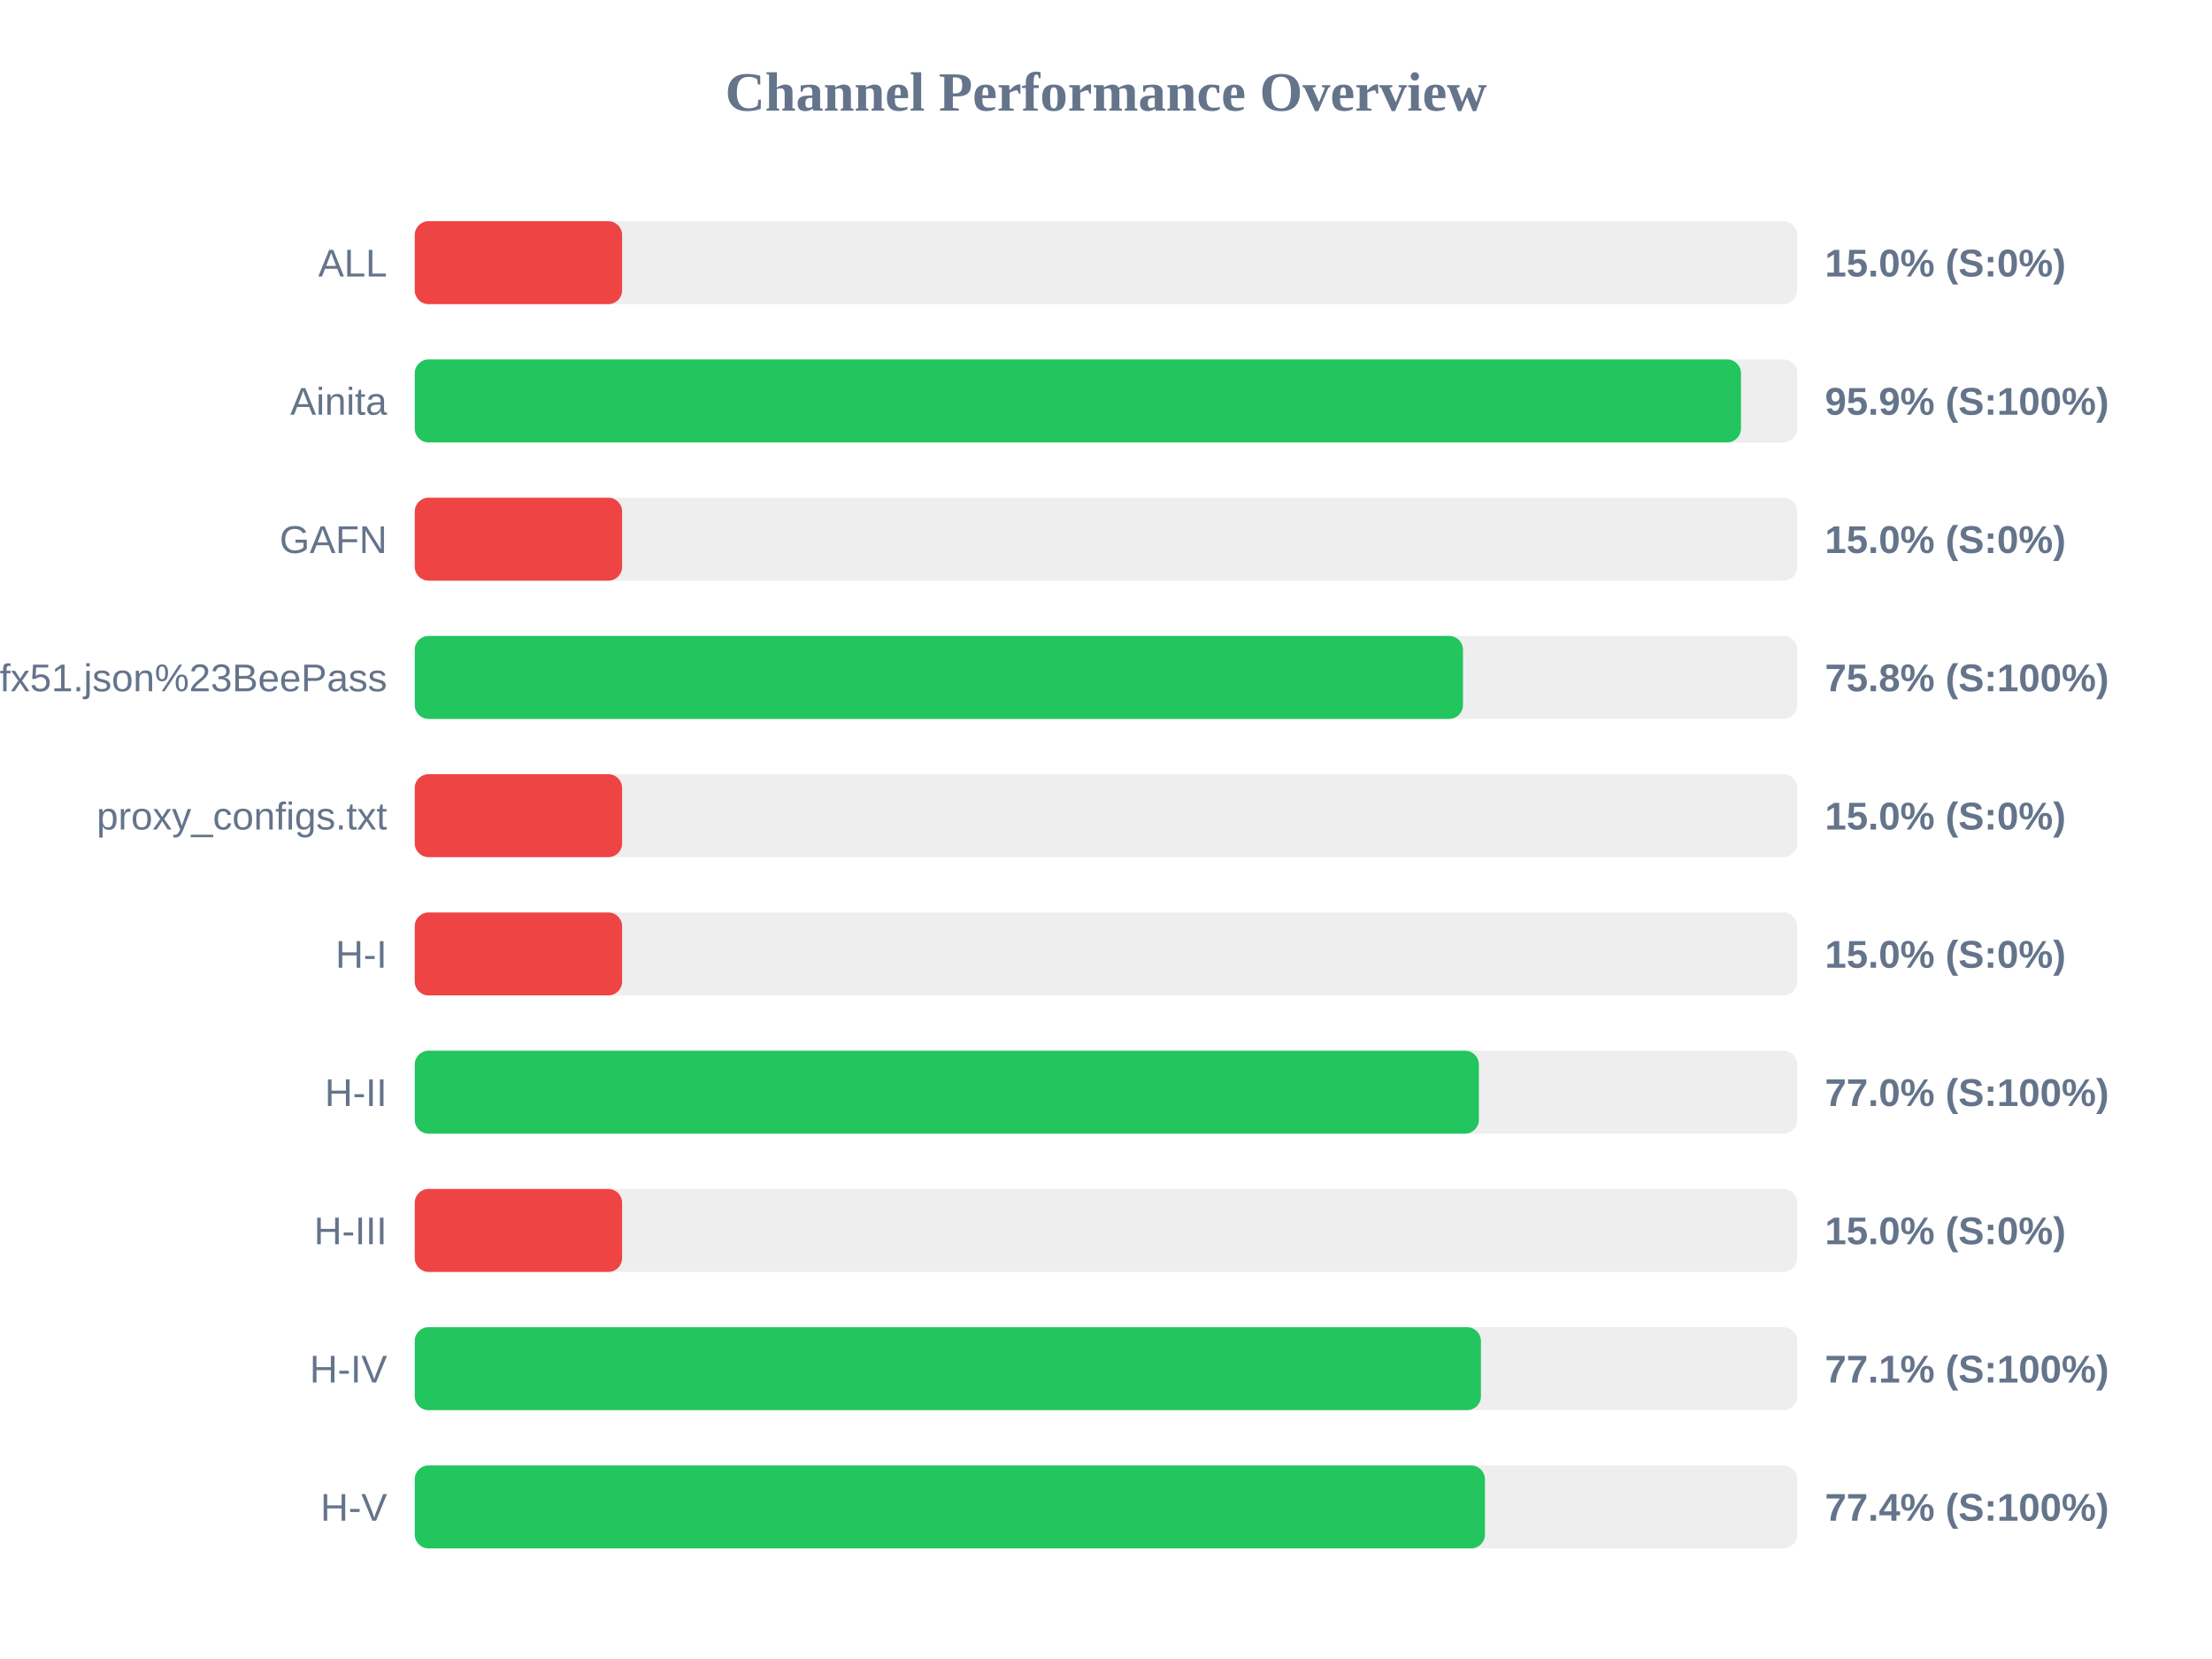
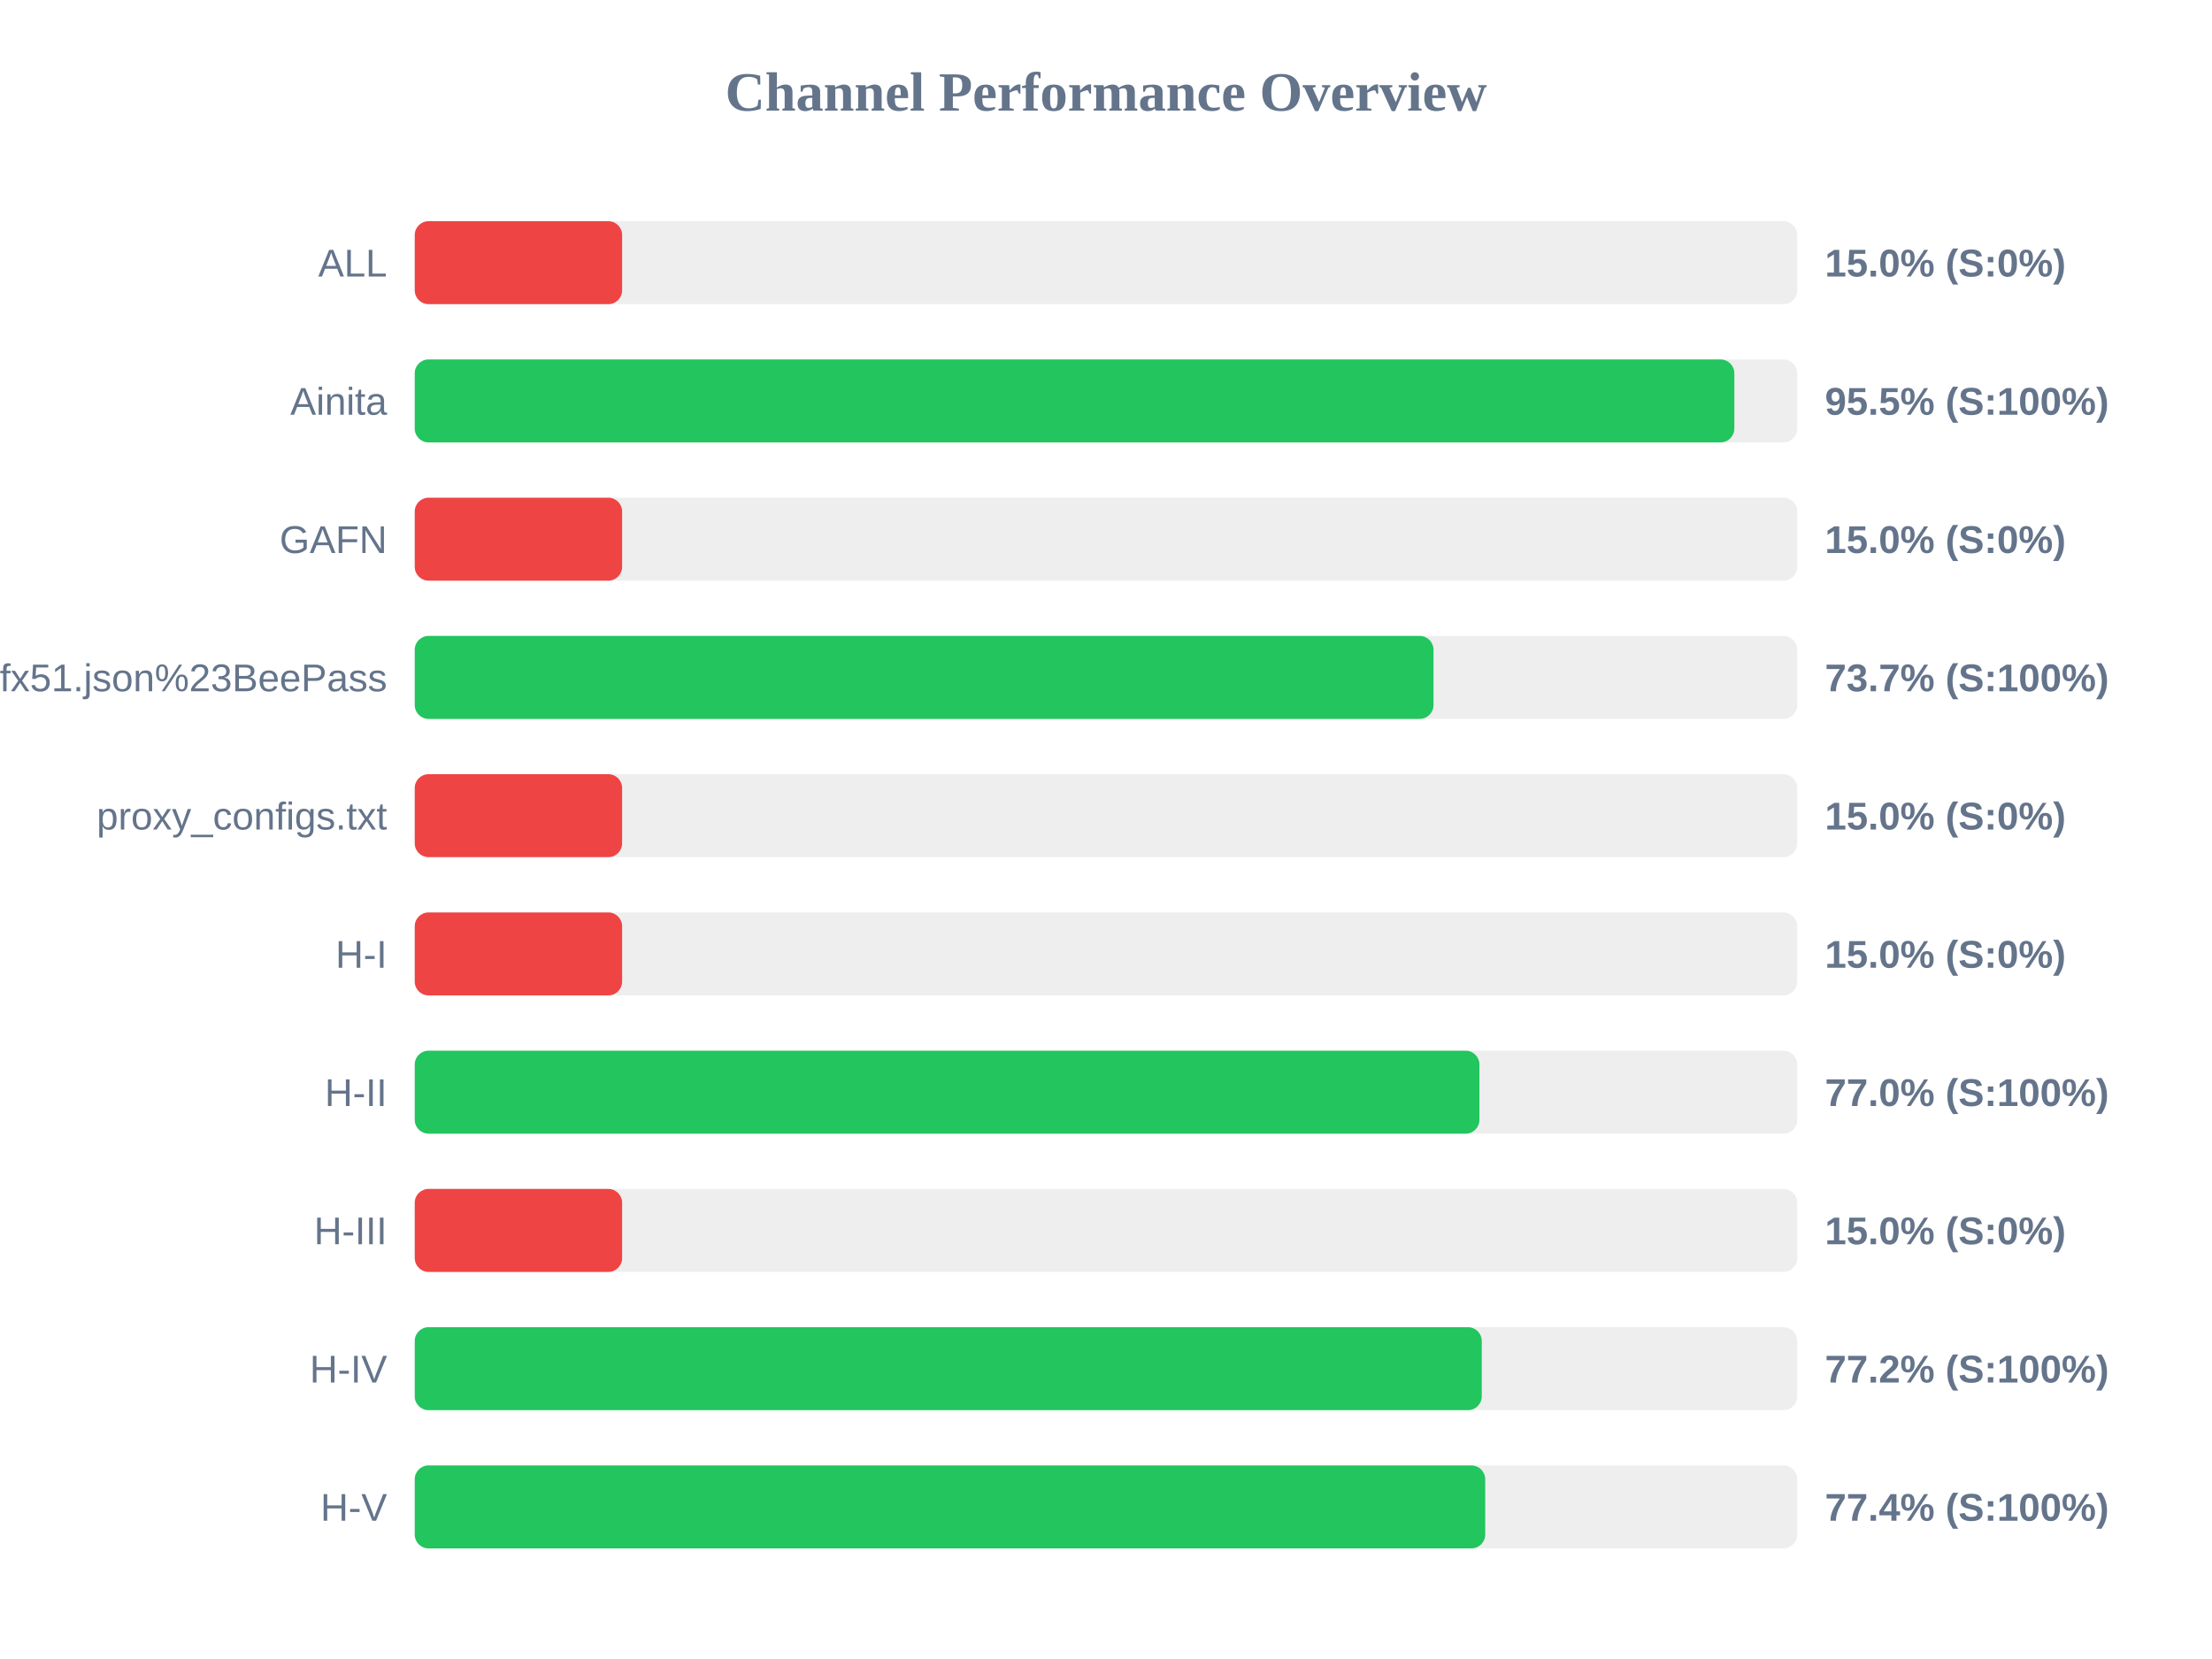
<svg xmlns="http://www.w3.org/2000/svg" width="800" height="600" version="1.1">
  <style>
        .row { font: 14px Arial; fill: #64748b; }
        .score { font: bold 14px Arial; fill: #64748b; }
    </style>
  <text x="400" y="40" text-anchor="middle" font-size="20px" font-weight="bold" fill="#64748b">Channel Performance Overview</text>
  <rect x="150" y="80" width="500" height="30" fill="#eee" rx="5" />
  <rect x="150" y="80" width="75.0" height="30" fill="#ef4444" rx="5" />
  <text x="140" y="100" text-anchor="end" class="row">ALL</text>
  <text x="660" y="100" text-anchor="start" class="score">15.0% (S:0%)</text>
  <rect x="150" y="130" width="500" height="30" fill="#eee" rx="5" />
-   <rect x="150" y="130" width="479.65" height="30" fill="#22c55e" rx="5" />
+   <rect x="150" y="130" width="477.25" height="30" fill="#22c55e" rx="5" />
  <text x="140" y="150" text-anchor="end" class="row">Ainita</text>
-   <text x="660" y="150" text-anchor="start" class="score">95.9% (S:100%)</text>
+   <text x="660" y="150" text-anchor="start" class="score">95.5% (S:100%)</text>
  <rect x="150" y="180" width="500" height="30" fill="#eee" rx="5" />
  <rect x="150" y="180" width="75.0" height="30" fill="#ef4444" rx="5" />
  <text x="140" y="200" text-anchor="end" class="row">GAFN</text>
  <text x="660" y="200" text-anchor="start" class="score">15.0% (S:0%)</text>
  <rect x="150" y="230" width="500" height="30" fill="#eee" rx="5" />
-   <rect x="150" y="230" width="379.1" height="30" fill="#22c55e" rx="5" />
+   <rect x="150" y="230" width="368.45" height="30" fill="#22c55e" rx="5" />
  <text x="140" y="250" text-anchor="end" class="row">sub?s=ssconf%3A%2F%2Fs3.amazonaws.com%2Fbeedynconprd%2Fzf38bv6oxi1nv3wfkpmxyfl8yj5fargza3foantoalu16vznl0ckxx7bgf1ufx51.json%23BeePass</text>
-   <text x="660" y="250" text-anchor="start" class="score">75.8% (S:100%)</text>
+   <text x="660" y="250" text-anchor="start" class="score">73.7% (S:100%)</text>
  <rect x="150" y="280" width="500" height="30" fill="#eee" rx="5" />
  <rect x="150" y="280" width="75.0" height="30" fill="#ef4444" rx="5" />
  <text x="140" y="300" text-anchor="end" class="row">proxy_configs.txt</text>
  <text x="660" y="300" text-anchor="start" class="score">15.0% (S:0%)</text>
  <rect x="150" y="330" width="500" height="30" fill="#eee" rx="5" />
  <rect x="150" y="330" width="75.0" height="30" fill="#ef4444" rx="5" />
  <text x="140" y="350" text-anchor="end" class="row">H-I</text>
  <text x="660" y="350" text-anchor="start" class="score">15.0% (S:0%)</text>
  <rect x="150" y="380" width="500" height="30" fill="#eee" rx="5" />
-   <rect x="150" y="380" width="384.85" height="30" fill="#22c55e" rx="5" />
+   <rect x="150" y="380" width="385.05" height="30" fill="#22c55e" rx="5" />
  <text x="140" y="400" text-anchor="end" class="row">H-II</text>
  <text x="660" y="400" text-anchor="start" class="score">77.0% (S:100%)</text>
  <rect x="150" y="430" width="500" height="30" fill="#eee" rx="5" />
  <rect x="150" y="430" width="75.0" height="30" fill="#ef4444" rx="5" />
  <text x="140" y="450" text-anchor="end" class="row">H-III</text>
  <text x="660" y="450" text-anchor="start" class="score">15.0% (S:0%)</text>
  <rect x="150" y="480" width="500" height="30" fill="#eee" rx="5" />
-   <rect x="150" y="480" width="385.6" height="30" fill="#22c55e" rx="5" />
+   <rect x="150" y="480" width="385.9" height="30" fill="#22c55e" rx="5" />
  <text x="140" y="500" text-anchor="end" class="row">H-IV</text>
-   <text x="660" y="500" text-anchor="start" class="score">77.1% (S:100%)</text>
+   <text x="660" y="500" text-anchor="start" class="score">77.2% (S:100%)</text>
  <rect x="150" y="530" width="500" height="30" fill="#eee" rx="5" />
-   <rect x="150" y="530" width="387.05" height="30" fill="#22c55e" rx="5" />
+   <rect x="150" y="530" width="387.15" height="30" fill="#22c55e" rx="5" />
  <text x="140" y="550" text-anchor="end" class="row">H-V</text>
  <text x="660" y="550" text-anchor="start" class="score">77.4% (S:100%)</text>
</svg>
